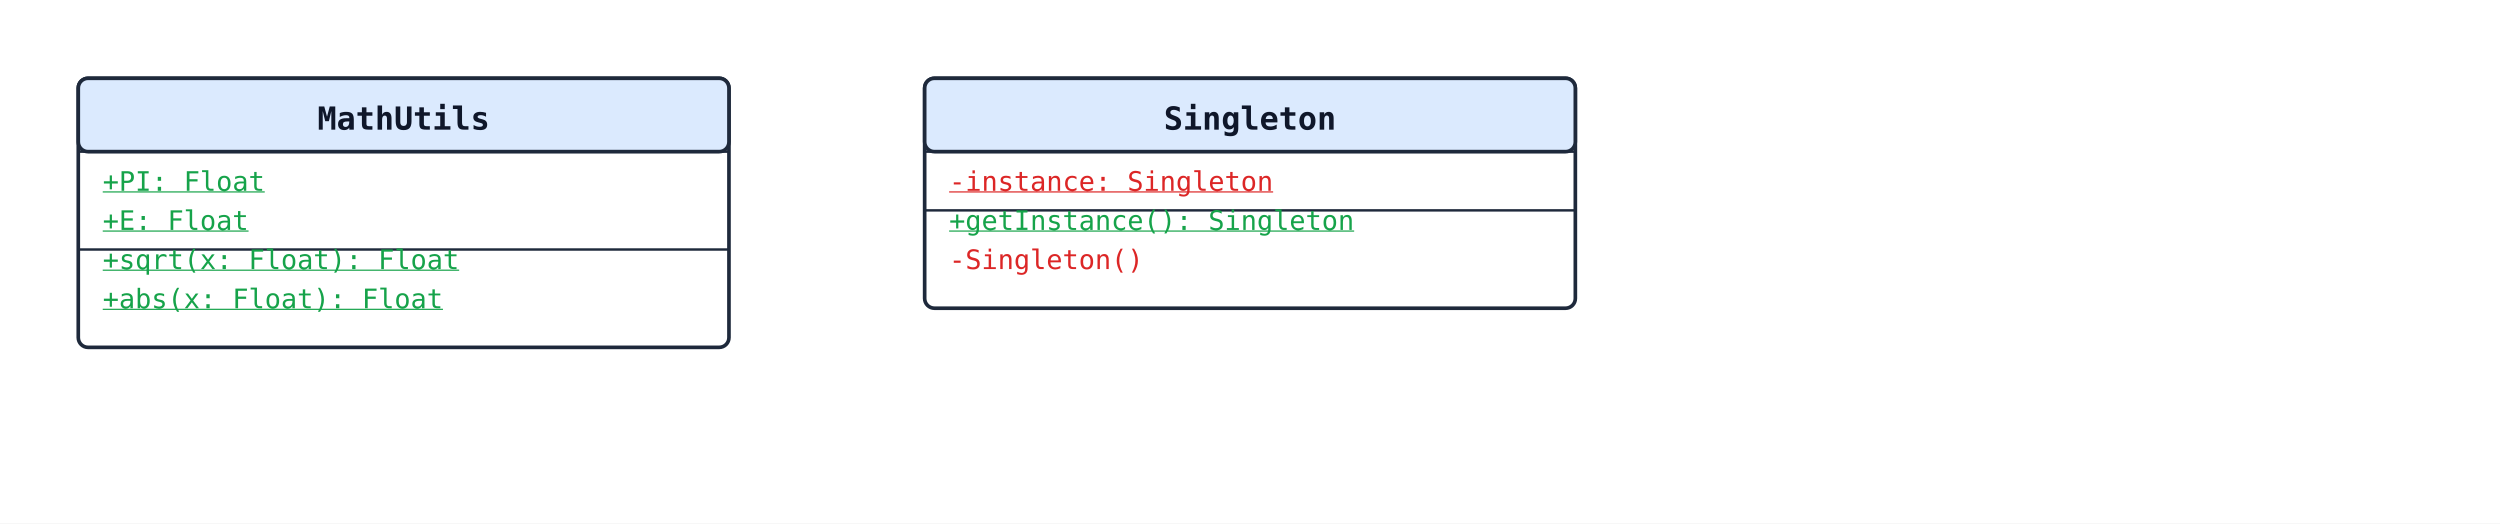
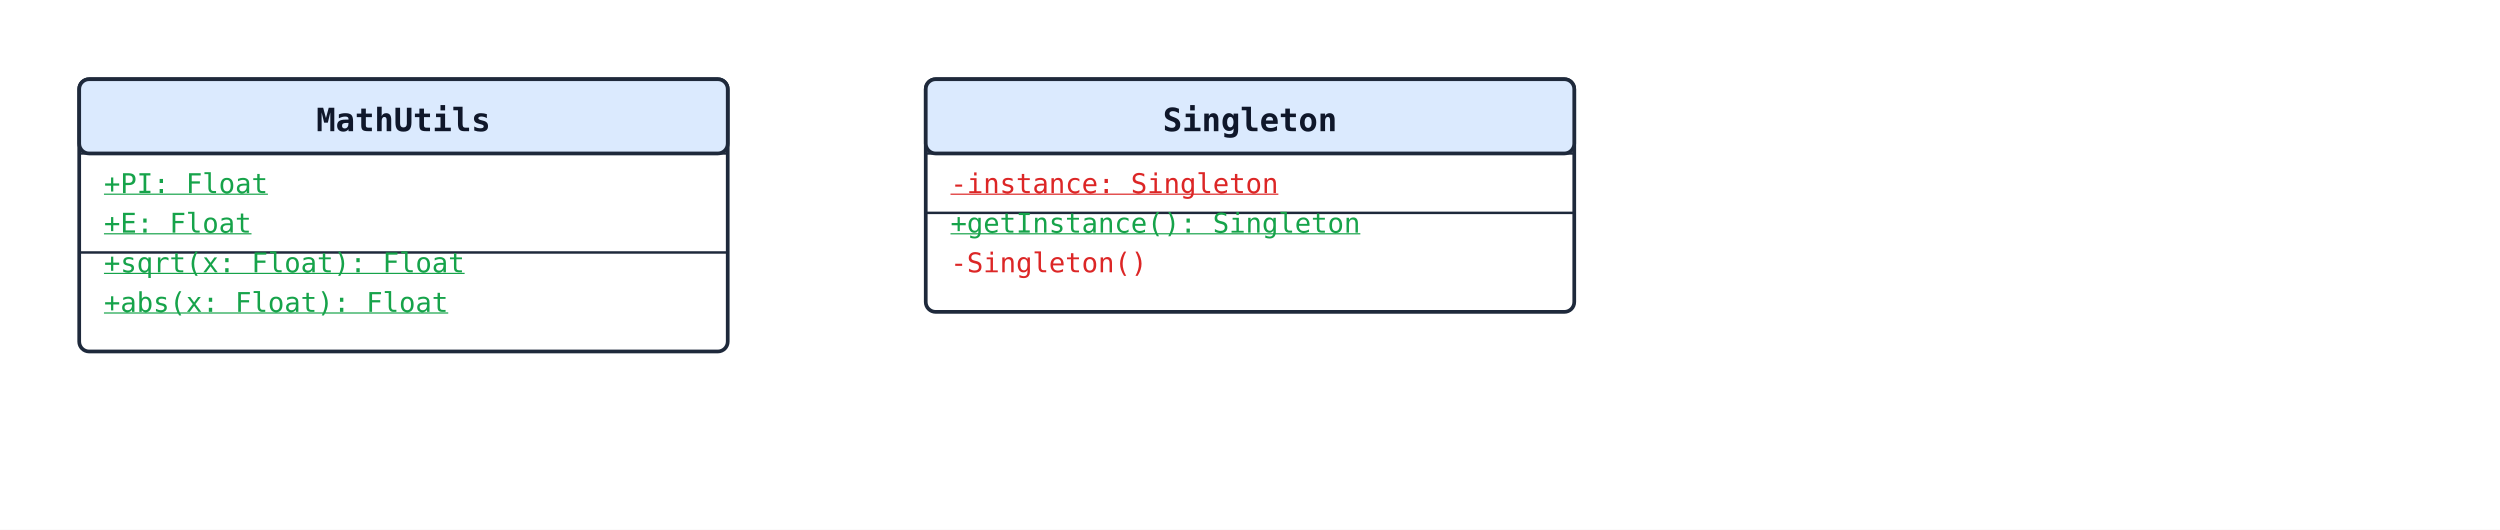
- <svg xmlns="http://www.w3.org/2000/svg" width="1022" height="214" viewBox="0 0 1022 214">
+ <svg xmlns="http://www.w3.org/2000/svg" width="1010" height="214" viewBox="0 0 1010 214">
  <rect width="100%" height="100%" fill="#ffffff" />
  <defs>
    <marker id="arrow-open" viewBox="0 0 10 10" refX="9" refY="5" markerWidth="10" markerHeight="10" markerUnits="userSpaceOnUse" orient="auto-start-reverse">
      <path d="M0,0 L10,5 L0,10" fill="none" stroke="#1e293b" stroke-width="1.5" />
    </marker>
    <marker id="arrow-triangle" viewBox="0 0 16 16" refX="15" refY="8" markerWidth="16" markerHeight="16" markerUnits="userSpaceOnUse" orient="auto-start-reverse">
      <polygon points="0,1 14,8 0,15" fill="#ffffff" stroke="#1e293b" stroke-width="1.5" fill-rule="nonzero" />
    </marker>
    <marker id="arrow-diamond-filled" viewBox="0 0 14 10" refX="13" refY="5" markerWidth="14" markerHeight="10" markerUnits="userSpaceOnUse" orient="auto-start-reverse">
      <path d="M0,5 L7,0 L14,5 L7,10 z" fill="#1e293b" stroke="#1e293b" stroke-width="1" />
    </marker>
    <marker id="arrow-diamond-open" viewBox="0 0 14 10" refX="13" refY="5" markerWidth="14" markerHeight="10" markerUnits="userSpaceOnUse" orient="auto-start-reverse">
      <path d="M0,5 L7,0 L14,5 L7,10 z" fill="#ffffff" stroke="#1e293b" stroke-width="1" />
    </marker>
  </defs>
-   <rect x="32" y="32" width="266" height="110" rx="4" ry="4" fill="#ffffff" stroke="#1e293b" stroke-width="1.5" />
-   <rect x="32" y="32" width="266" height="30" rx="4" ry="4" fill="#dbeafe" stroke="#1e293b" stroke-width="1.5" />
-   <line x1="32" y1="62" x2="298" y2="62" stroke="#1e293b" stroke-width="1" />
-   <text x="165" y="53" text-anchor="middle" font-family="monospace" font-size="13" font-weight="600" fill="#0f172a">MathUtils</text>
+   <rect x="32" y="32" width="262" height="110" rx="4" ry="4" fill="#ffffff" stroke="#1e293b" stroke-width="1.5" />
+   <rect x="32" y="32" width="262" height="30" rx="4" ry="4" fill="#dbeafe" stroke="#1e293b" stroke-width="1.5" />
+   <line x1="32" y1="62" x2="294" y2="62" stroke="#1e293b" stroke-width="1" />
+   <text x="163" y="53" text-anchor="middle" font-family="monospace" font-size="13" font-weight="600" fill="#0f172a">MathUtils</text>
  <text class="uml-member" data-uml-visibility="public" x="42" y="78" font-family="monospace" font-size="11" fill="#16a34a" text-decoration="underline">+PI: Float</text>
  <text class="uml-member" data-uml-visibility="public" x="42" y="94" font-family="monospace" font-size="11" fill="#16a34a" text-decoration="underline">+E: Float</text>
-   <line x1="32" y1="102" x2="298" y2="102" stroke="#1e293b" stroke-width="1" />
+   <line x1="32" y1="102" x2="294" y2="102" stroke="#1e293b" stroke-width="1" />
  <text class="uml-member" data-uml-visibility="public" x="42" y="110" font-family="monospace" font-size="11" fill="#16a34a" text-decoration="underline">+sqrt(x: Float): Float</text>
  <text class="uml-member" data-uml-visibility="public" x="42" y="126" font-family="monospace" font-size="11" fill="#16a34a" text-decoration="underline">+abs(x: Float): Float</text>
-   <rect x="378" y="32" width="266" height="94" rx="4" ry="4" fill="#ffffff" stroke="#1e293b" stroke-width="1.5" />
-   <rect x="378" y="32" width="266" height="30" rx="4" ry="4" fill="#dbeafe" stroke="#1e293b" stroke-width="1.5" />
-   <line x1="378" y1="62" x2="644" y2="62" stroke="#1e293b" stroke-width="1" />
-   <text x="511" y="53" text-anchor="middle" font-family="monospace" font-size="13" font-weight="600" fill="#0f172a">Singleton</text>
-   <text class="uml-member" data-uml-visibility="private" x="388" y="78" font-family="monospace" font-size="11" fill="#dc2626" text-decoration="underline">-instance: Singleton</text>
-   <line x1="378" y1="86" x2="644" y2="86" stroke="#1e293b" stroke-width="1" />
-   <text class="uml-member" data-uml-visibility="public" x="388" y="94" font-family="monospace" font-size="11" fill="#16a34a" text-decoration="underline">+getInstance(): Singleton</text>
-   <text class="uml-member" data-uml-visibility="private" x="388" y="110" font-family="monospace" font-size="11" fill="#dc2626">-Singleton()</text>
+   <rect x="374" y="32" width="262" height="94" rx="4" ry="4" fill="#ffffff" stroke="#1e293b" stroke-width="1.5" />
+   <rect x="374" y="32" width="262" height="30" rx="4" ry="4" fill="#dbeafe" stroke="#1e293b" stroke-width="1.5" />
+   <line x1="374" y1="62" x2="636" y2="62" stroke="#1e293b" stroke-width="1" />
+   <text x="505" y="53" text-anchor="middle" font-family="monospace" font-size="13" font-weight="600" fill="#0f172a">Singleton</text>
+   <text class="uml-member" data-uml-visibility="private" x="384" y="78" font-family="monospace" font-size="11" fill="#dc2626" text-decoration="underline">-instance: Singleton</text>
+   <line x1="374" y1="86" x2="636" y2="86" stroke="#1e293b" stroke-width="1" />
+   <text class="uml-member" data-uml-visibility="public" x="384" y="94" font-family="monospace" font-size="11" fill="#16a34a" text-decoration="underline">+getInstance(): Singleton</text>
+   <text class="uml-member" data-uml-visibility="private" x="384" y="110" font-family="monospace" font-size="11" fill="#dc2626">-Singleton()</text>
</svg>
